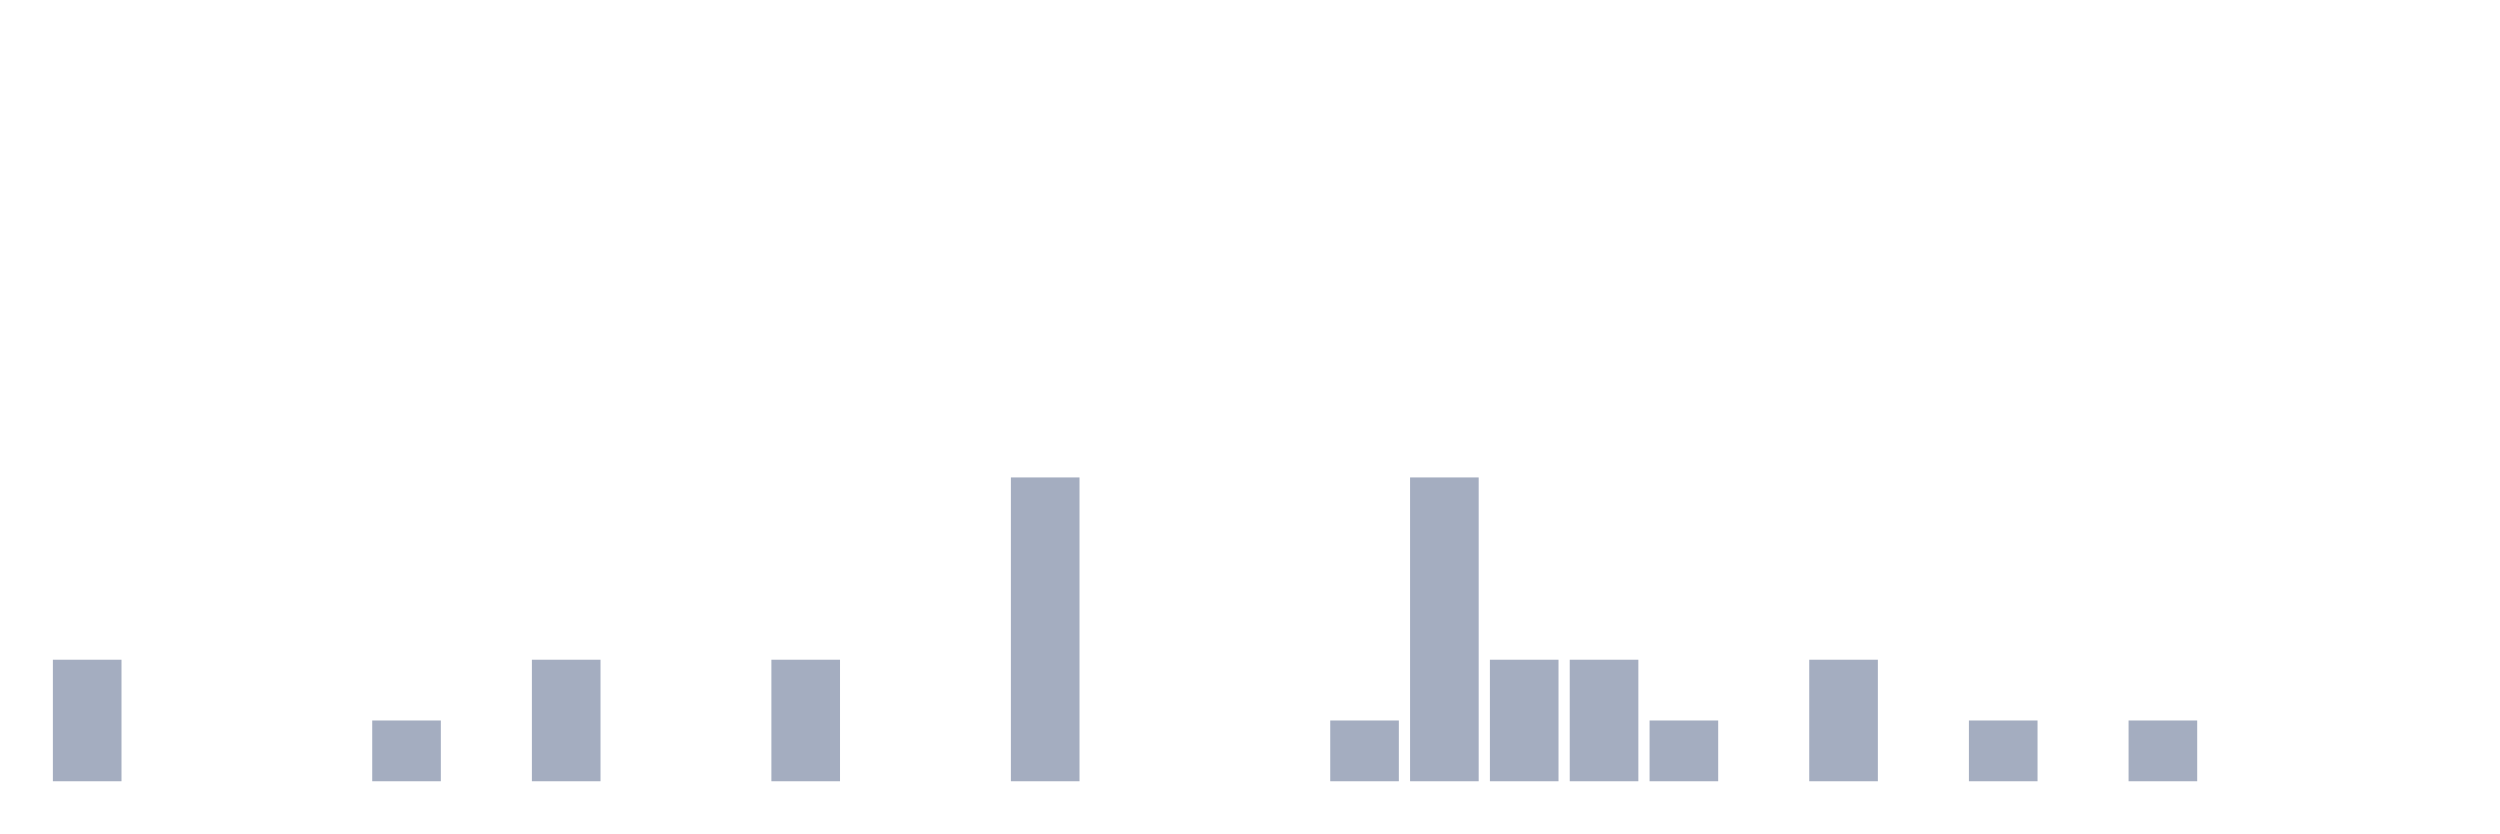
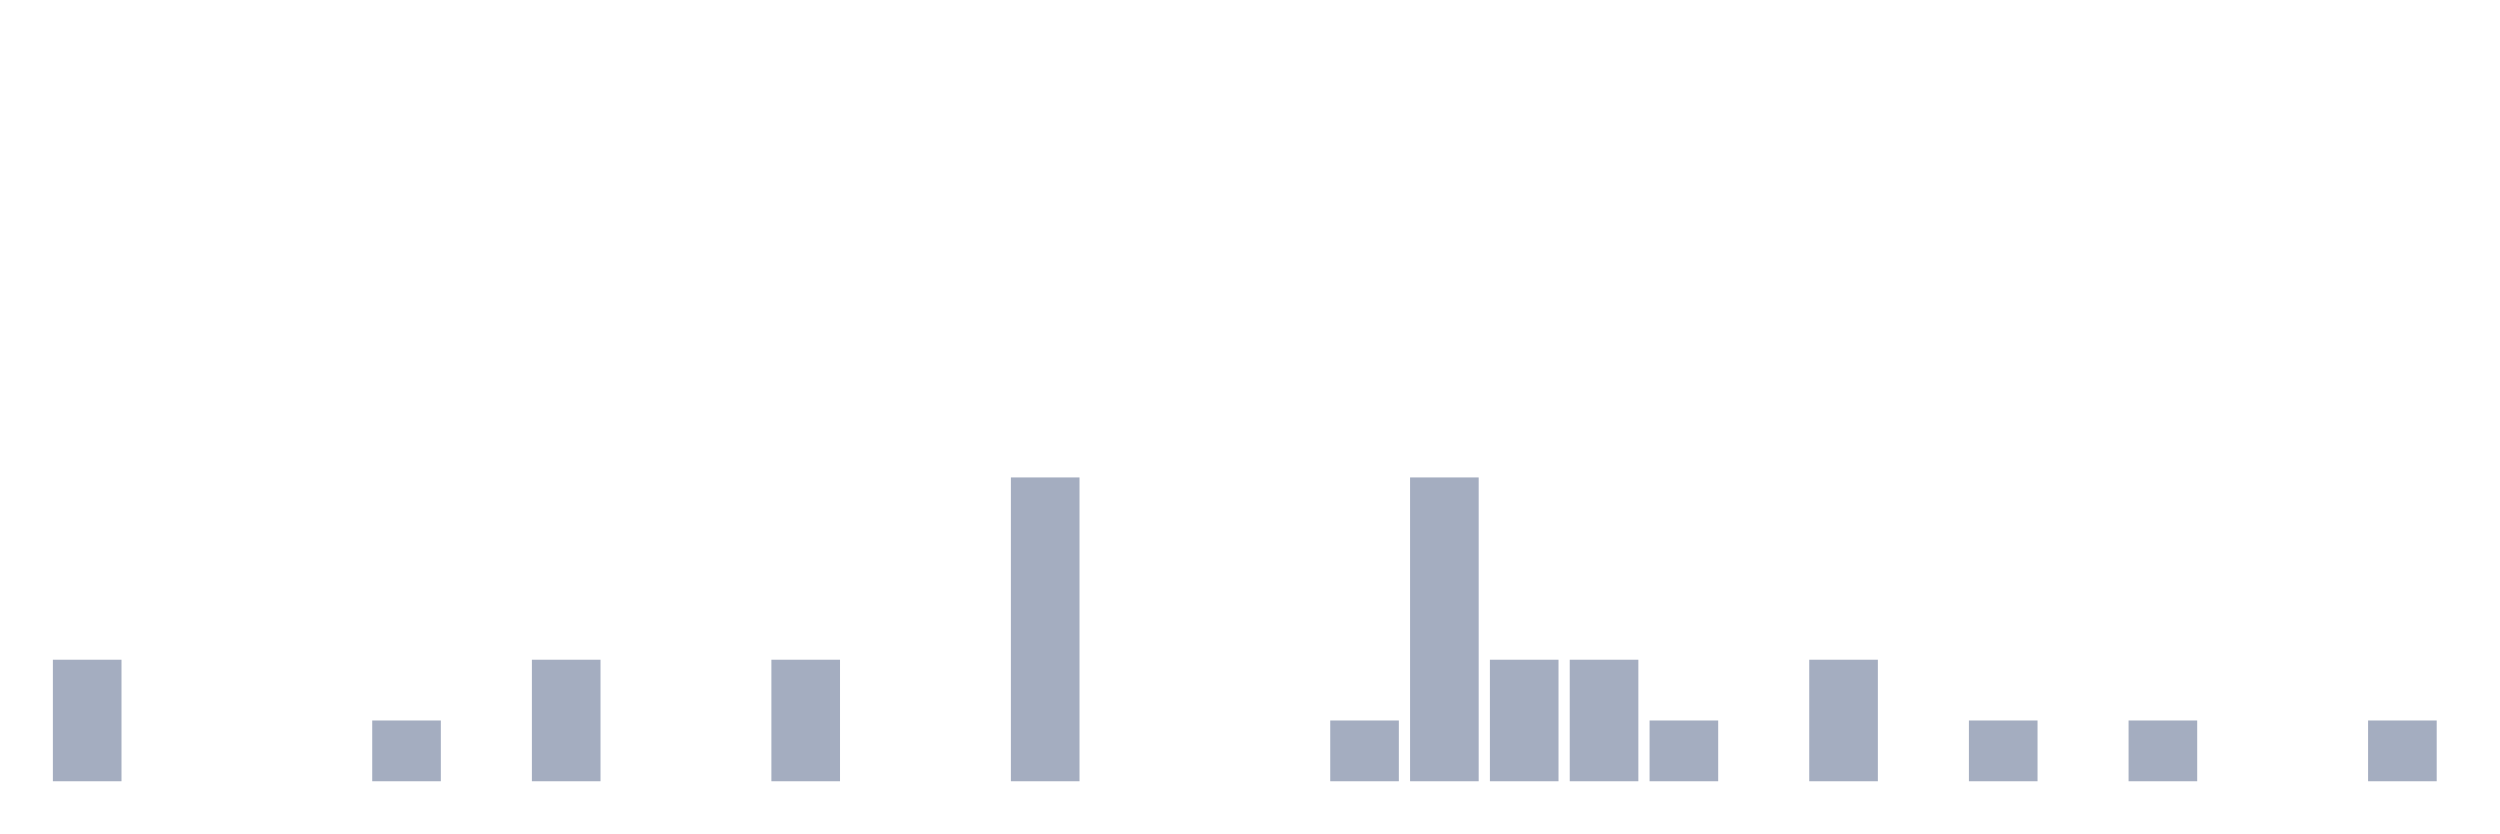
<svg xmlns="http://www.w3.org/2000/svg" viewBox="0 0 480 160">
  <g transform="translate(10,10)">
    <rect class="bar" x="0.153" width="13.175" y="116.667" height="23.333" fill="rgb(164,173,192)" />
    <rect class="bar" x="15.482" width="13.175" y="140" height="0" fill="rgb(164,173,192)" />
    <rect class="bar" x="30.81" width="13.175" y="140" height="0" fill="rgb(164,173,192)" />
    <rect class="bar" x="46.138" width="13.175" y="140" height="0" fill="rgb(164,173,192)" />
    <rect class="bar" x="61.466" width="13.175" y="128.333" height="11.667" fill="rgb(164,173,192)" />
    <rect class="bar" x="76.794" width="13.175" y="140" height="0" fill="rgb(164,173,192)" />
    <rect class="bar" x="92.123" width="13.175" y="116.667" height="23.333" fill="rgb(164,173,192)" />
    <rect class="bar" x="107.451" width="13.175" y="140" height="0" fill="rgb(164,173,192)" />
    <rect class="bar" x="122.779" width="13.175" y="140" height="0" fill="rgb(164,173,192)" />
    <rect class="bar" x="138.107" width="13.175" y="116.667" height="23.333" fill="rgb(164,173,192)" />
    <rect class="bar" x="153.436" width="13.175" y="140" height="0" fill="rgb(164,173,192)" />
    <rect class="bar" x="168.764" width="13.175" y="140" height="0" fill="rgb(164,173,192)" />
    <rect class="bar" x="184.092" width="13.175" y="81.667" height="58.333" fill="rgb(164,173,192)" />
    <rect class="bar" x="199.42" width="13.175" y="140" height="0" fill="rgb(164,173,192)" />
    <rect class="bar" x="214.748" width="13.175" y="140" height="0" fill="rgb(164,173,192)" />
    <rect class="bar" x="230.077" width="13.175" y="140" height="0" fill="rgb(164,173,192)" />
    <rect class="bar" x="245.405" width="13.175" y="128.333" height="11.667" fill="rgb(164,173,192)" />
    <rect class="bar" x="260.733" width="13.175" y="81.667" height="58.333" fill="rgb(164,173,192)" />
    <rect class="bar" x="276.061" width="13.175" y="116.667" height="23.333" fill="rgb(164,173,192)" />
    <rect class="bar" x="291.39" width="13.175" y="116.667" height="23.333" fill="rgb(164,173,192)" />
    <rect class="bar" x="306.718" width="13.175" y="128.333" height="11.667" fill="rgb(164,173,192)" />
    <rect class="bar" x="322.046" width="13.175" y="140" height="0" fill="rgb(164,173,192)" />
    <rect class="bar" x="337.374" width="13.175" y="116.667" height="23.333" fill="rgb(164,173,192)" />
    <rect class="bar" x="352.702" width="13.175" y="140" height="0" fill="rgb(164,173,192)" />
    <rect class="bar" x="368.031" width="13.175" y="128.333" height="11.667" fill="rgb(164,173,192)" />
    <rect class="bar" x="383.359" width="13.175" y="140" height="0" fill="rgb(164,173,192)" />
    <rect class="bar" x="398.687" width="13.175" y="128.333" height="11.667" fill="rgb(164,173,192)" />
    <rect class="bar" x="414.015" width="13.175" y="140" height="0" fill="rgb(164,173,192)" />
    <rect class="bar" x="429.344" width="13.175" y="140" height="0" fill="rgb(164,173,192)" />
-     <rect class="bar" x="444.672" width="13.175" y="140" height="0" fill="rgb(164,173,192)" />
+     <rect class="bar" x="444.672" width="13.175" y="128.333" height="11.667" fill="rgb(164,173,192)" />
  </g>
</svg>
